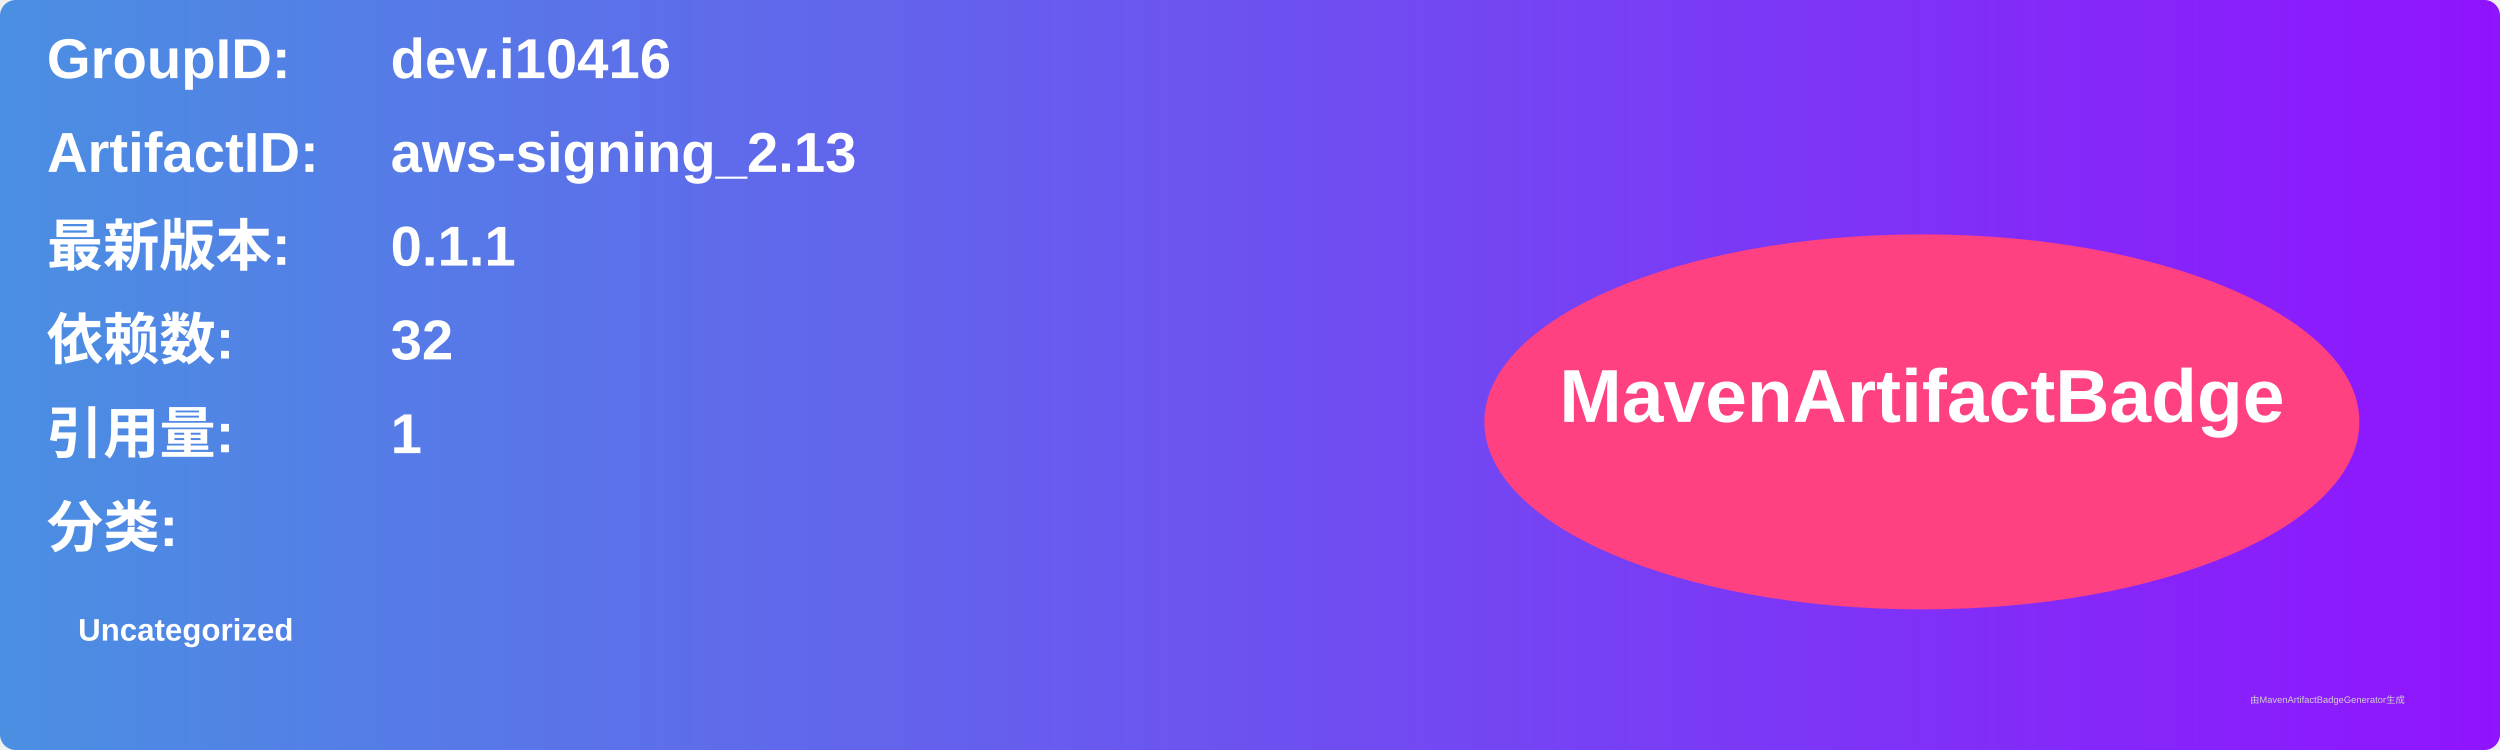
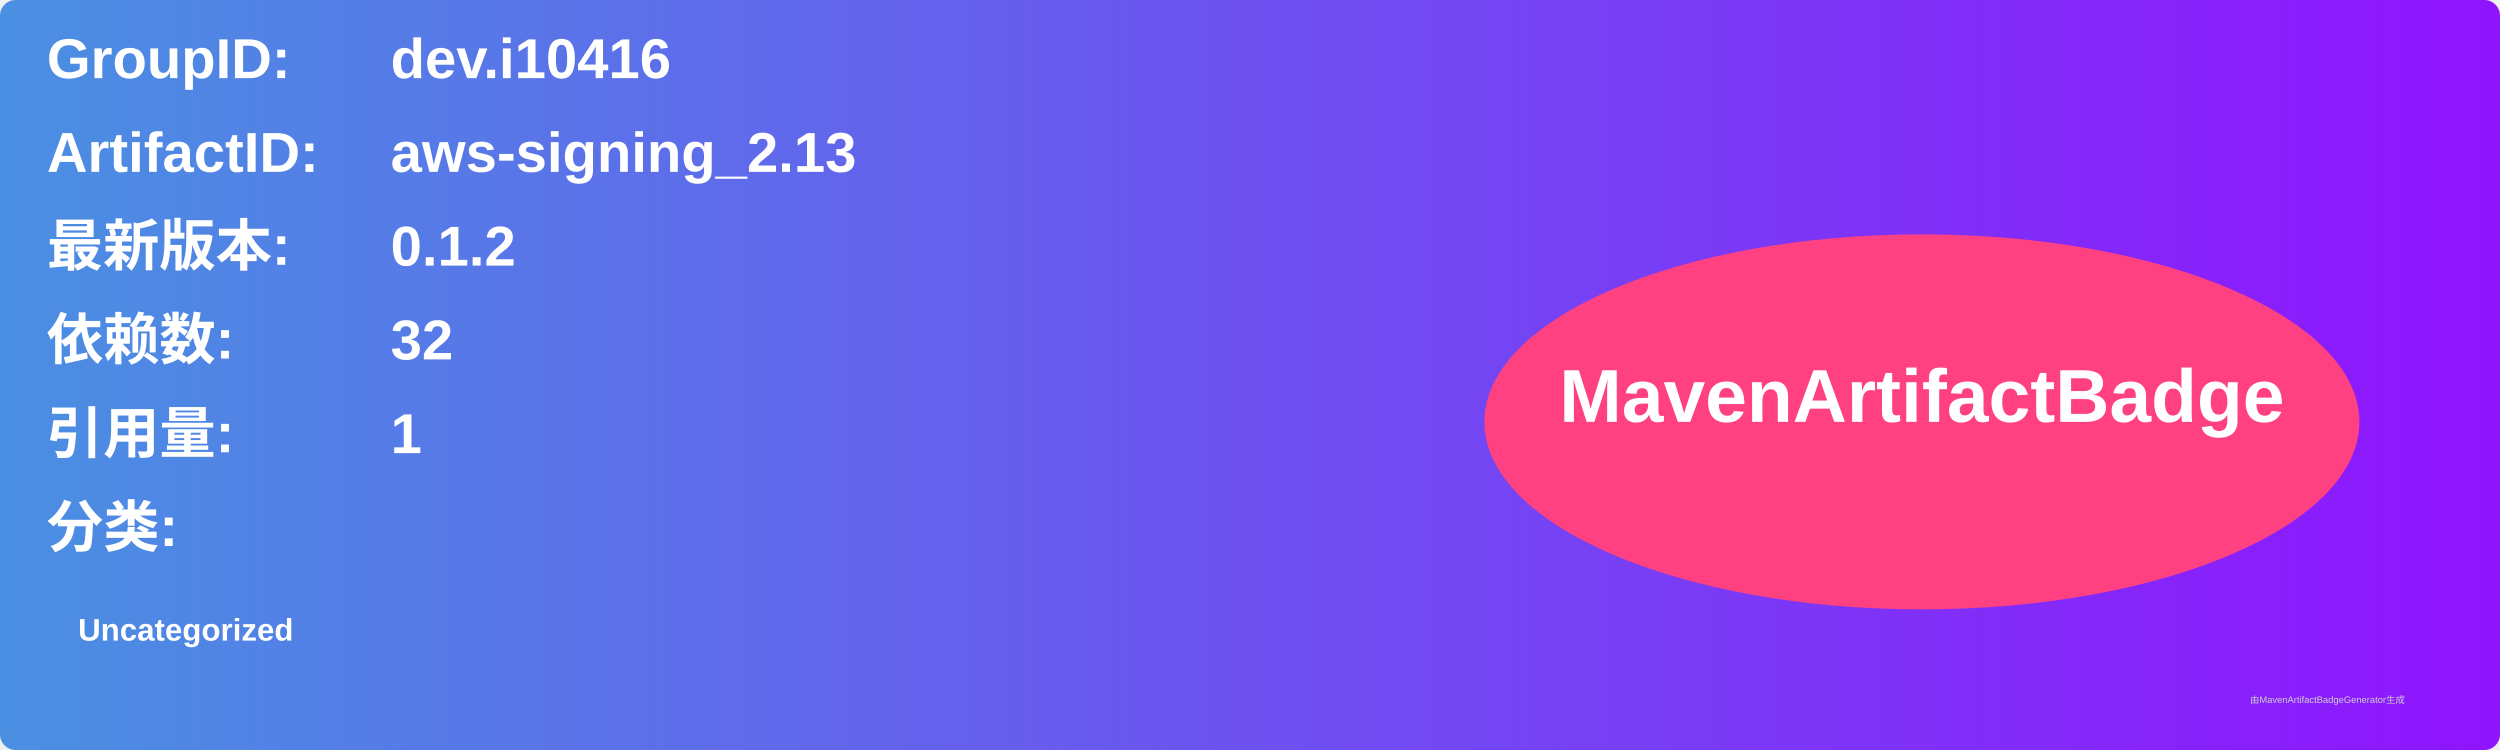
<svg xmlns="http://www.w3.org/2000/svg" width="800" height="240" viewBox="0 0 800 240">
  <linearGradient id="grad" x1="0%" y1="0%" x2="100%" y2="0%">
    <stop offset="0%" stop-color="#4a90e2" />
    <stop offset="100%" stop-color="#9013fe" />
  </linearGradient>
  <rect width="100%" height="100%" rx="5" ry="5" fill="url(#grad)" />
  <g transform="translate(15, 15)">
    <text x="0" y="10" font-family="Arial" font-size="18" fill="white" font-weight="bold" width="260">GroupID:</text>
    <text x="110" y="10" font-family="Arial" font-size="18" fill="white" font-weight="bold" width="460">dev.i10416</text>
    <text x="0" y="40" font-family="Arial" font-size="18" fill="white" font-weight="bold" width="260">ArtifactID:</text>
    <text x="110" y="40" font-family="Arial" font-size="18" fill="white" font-weight="bold" width="460">aws-signing_2.13</text>
    <text x="0" y="70" font-family="Arial" font-size="18" fill="white" font-weight="bold">最新版本:</text>
    <text x="110" y="70" font-family="Arial" font-size="18" fill="white" font-weight="bold">
-       <tspan font-weight="bold">0.1.1</tspan>
+       <tspan font-weight="bold">0.1.2</tspan>
    </text>
    <text x="0" y="100" font-family="Arial" font-size="18" fill="white" font-weight="bold">依赖数: </text>
    <text x="110" y="100" font-family="Arial" font-size="18" fill="white">
      <tspan font-weight="bold">32</tspan>
    </text>
    <text x="0" y="130" font-family="Arial" font-size="18" fill="white" font-weight="bold">引用量: </text>
    <text x="110" y="130" font-family="Arial" font-size="18" fill="white">
      <tspan font-weight="bold">1</tspan>
    </text>
    <text x="0" y="160" font-family="Arial" font-size="18" fill="white" font-weight="bold">分类:</text>
    <text x="10" y="190" font-family="Arial" font-size="10" fill="white">
      <tspan font-weight="bold">Uncategorized</tspan>
    </text>
    <ellipse cx="600" cy="120" rx="140" ry="60" fill="#ff4081" />
    <text x="600" y="120" text-anchor="middle" font-family="Arial" font-size="24" fill="white" font-weight="bold">MavenArtifactBadge</text>
  </g>
  <text x="720" y="225" font-family="Arial" font-size="3" fill="#d0d0d0">由MavenArtifactBadgeGenerator生成</text>
</svg>
